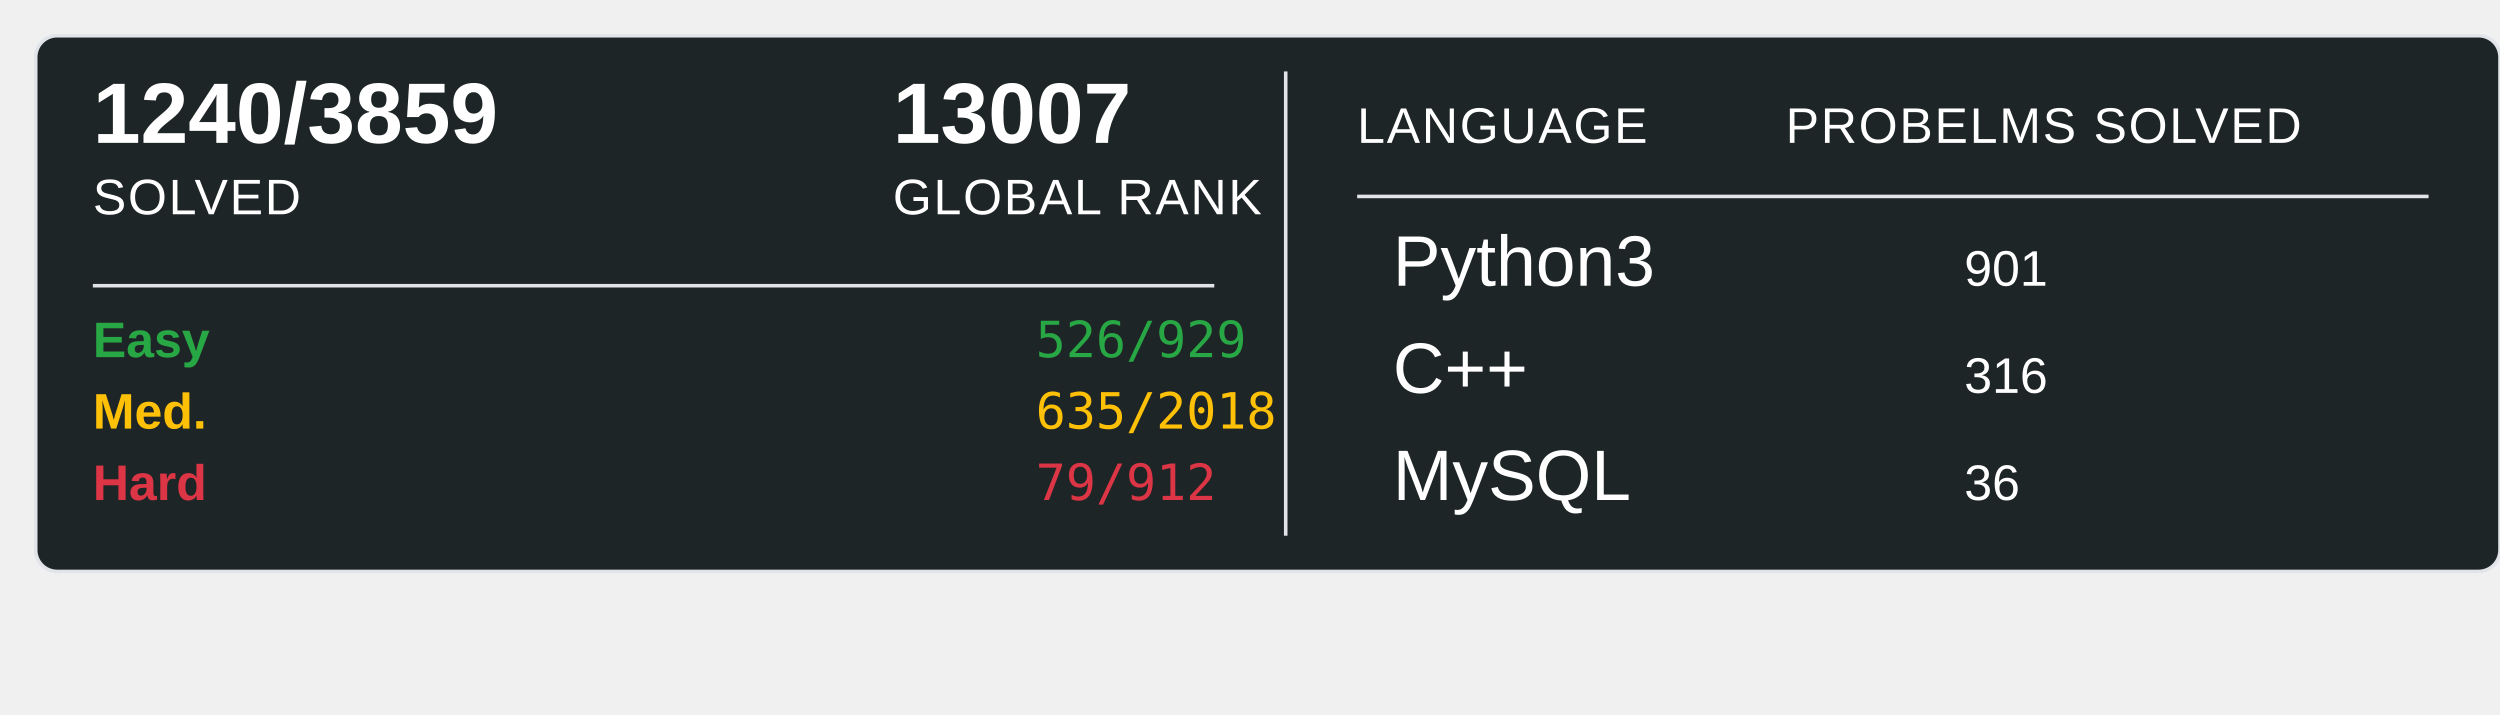
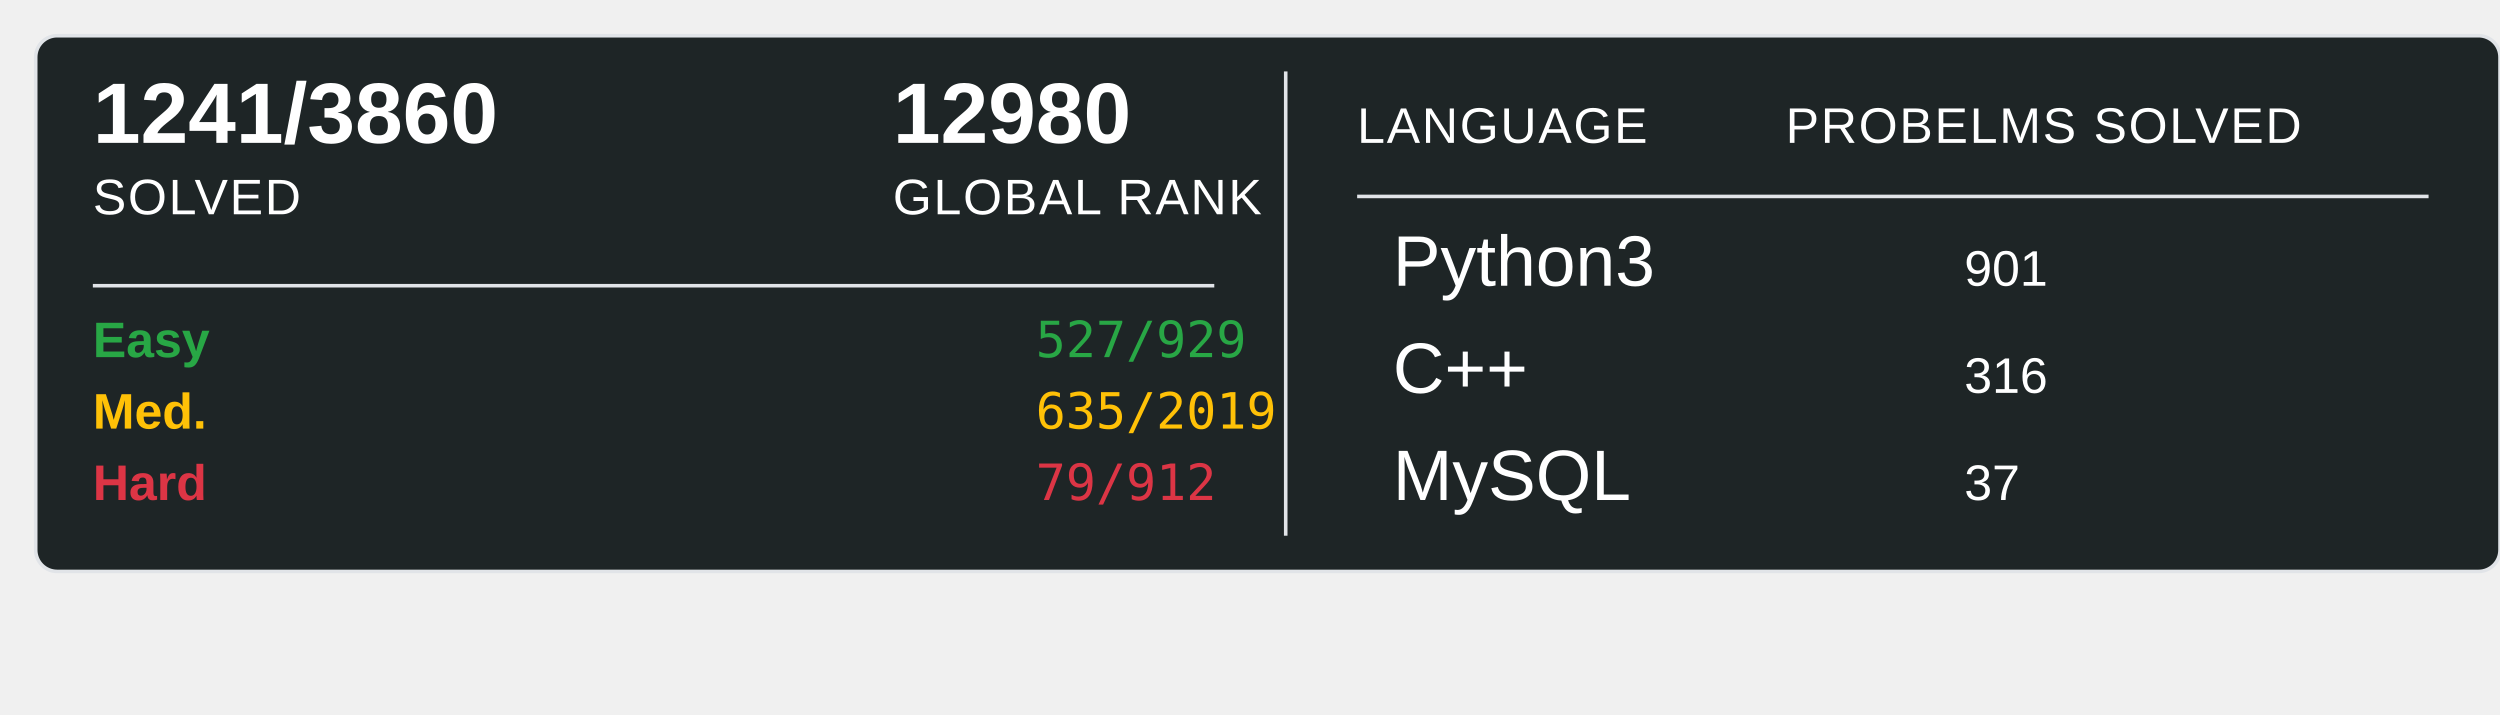
<svg xmlns="http://www.w3.org/2000/svg" width="700" height="200">
  <rect x="10" y="10" width="690" height="150" rx="6" ry="6" fill="#1E2526" stroke="#e1e4e8" stroke-width="1" />
-   <text x="26" y="40" font-family="Arial, sans-serif" font-size="24" font-weight="600" fill="#ffffff">1240/3859</text>
+   <text x="26" y="40" font-family="Arial, sans-serif" font-size="24" font-weight="600" fill="#ffffff">1241/3860</text>
  <text x="26" y="60" font-family="Arial, sans-serif" font-size="14" fill="#ffffff" text-transform="uppercase" letter-spacing="0.5">SOLVED</text>
-   <text x="250" y="40" font-family="Arial, sans-serif" font-size="24" font-weight="600" fill="#ffffff">13007</text>
+   <text x="250" y="40" font-family="Arial, sans-serif" font-size="24" font-weight="600" fill="#ffffff">12980</text>
  <text x="250" y="60" font-family="Arial, sans-serif" font-size="14" fill="#ffffff" text-transform="uppercase" letter-spacing="0.5">GLOBAL RANK</text>
  <line x1="26" y1="80" x2="340" y2="80" stroke="#e1e4e8" stroke-width="1" />
  <text x="26" y="100" font-family="Arial, sans-serif" font-size="14" font-weight="600" fill="#28a745">Easy</text>
-   <text x="290" y="100" font-family="monospace" font-size="14" fill="#28a745">526/929</text>
+   <text x="290" y="100" font-family="monospace" font-size="14" fill="#28a745">527/929</text>
  <text x="26" y="120" font-family="Arial, sans-serif" font-size="14" font-weight="600" fill="#ffc107">Med.</text>
-   <text x="290" y="120" font-family="monospace" font-size="14" fill="#ffc107">635/2018</text>
+   <text x="290" y="120" font-family="monospace" font-size="14" fill="#ffc107">635/2019</text>
  <text x="26" y="140" font-family="Arial, sans-serif" font-size="14" font-weight="600" fill="#dc3545">Hard</text>
  <text x="290" y="140" font-family="monospace" font-size="14" fill="#dc3545">79/912</text>
  <line x1="360" y1="20" x2="360" y2="150" stroke="#e1e4e8" stroke-width="1" />
  <text x="380" y="40" font-family="Arial, sans-serif" font-size="14" fill="#ffffff" text-transform="uppercase" letter-spacing="0.5">LANGUAGE</text>
  <line x1="380" y1="55" x2="680" y2="55" stroke="#e1e4e8" stroke-width="1" />
  <text x="500" y="40" font-family="Arial, sans-serif" font-size="14" fill="#ffffff" text-transform="uppercase" letter-spacing="0.5">PROBELMS SOLVED</text>
  <text x="390" y="80" font-family="Arial, sans-serif" font-size="20" fill="#ffffff">Python3</text>
  <text x="550" y="80" font-family="Arial, sans-serif" font-size="14" fill="#ffffff">901</text>
  <text x="390" y="110" font-family="Arial, sans-serif" font-size="20" fill="#ffffff">C++</text>
  <text x="550" y="110" font-family="Arial, sans-serif" font-size="14" fill="#ffffff">316</text>
  <text x="390" y="140" font-family="Arial, sans-serif" font-size="20" fill="#ffffff">MySQL</text>
-   <text x="550" y="140" font-family="Arial, sans-serif" font-size="14" fill="#ffffff">36</text>
+   <text x="550" y="140" font-family="Arial, sans-serif" font-size="14" fill="#ffffff">37</text>
</svg>
